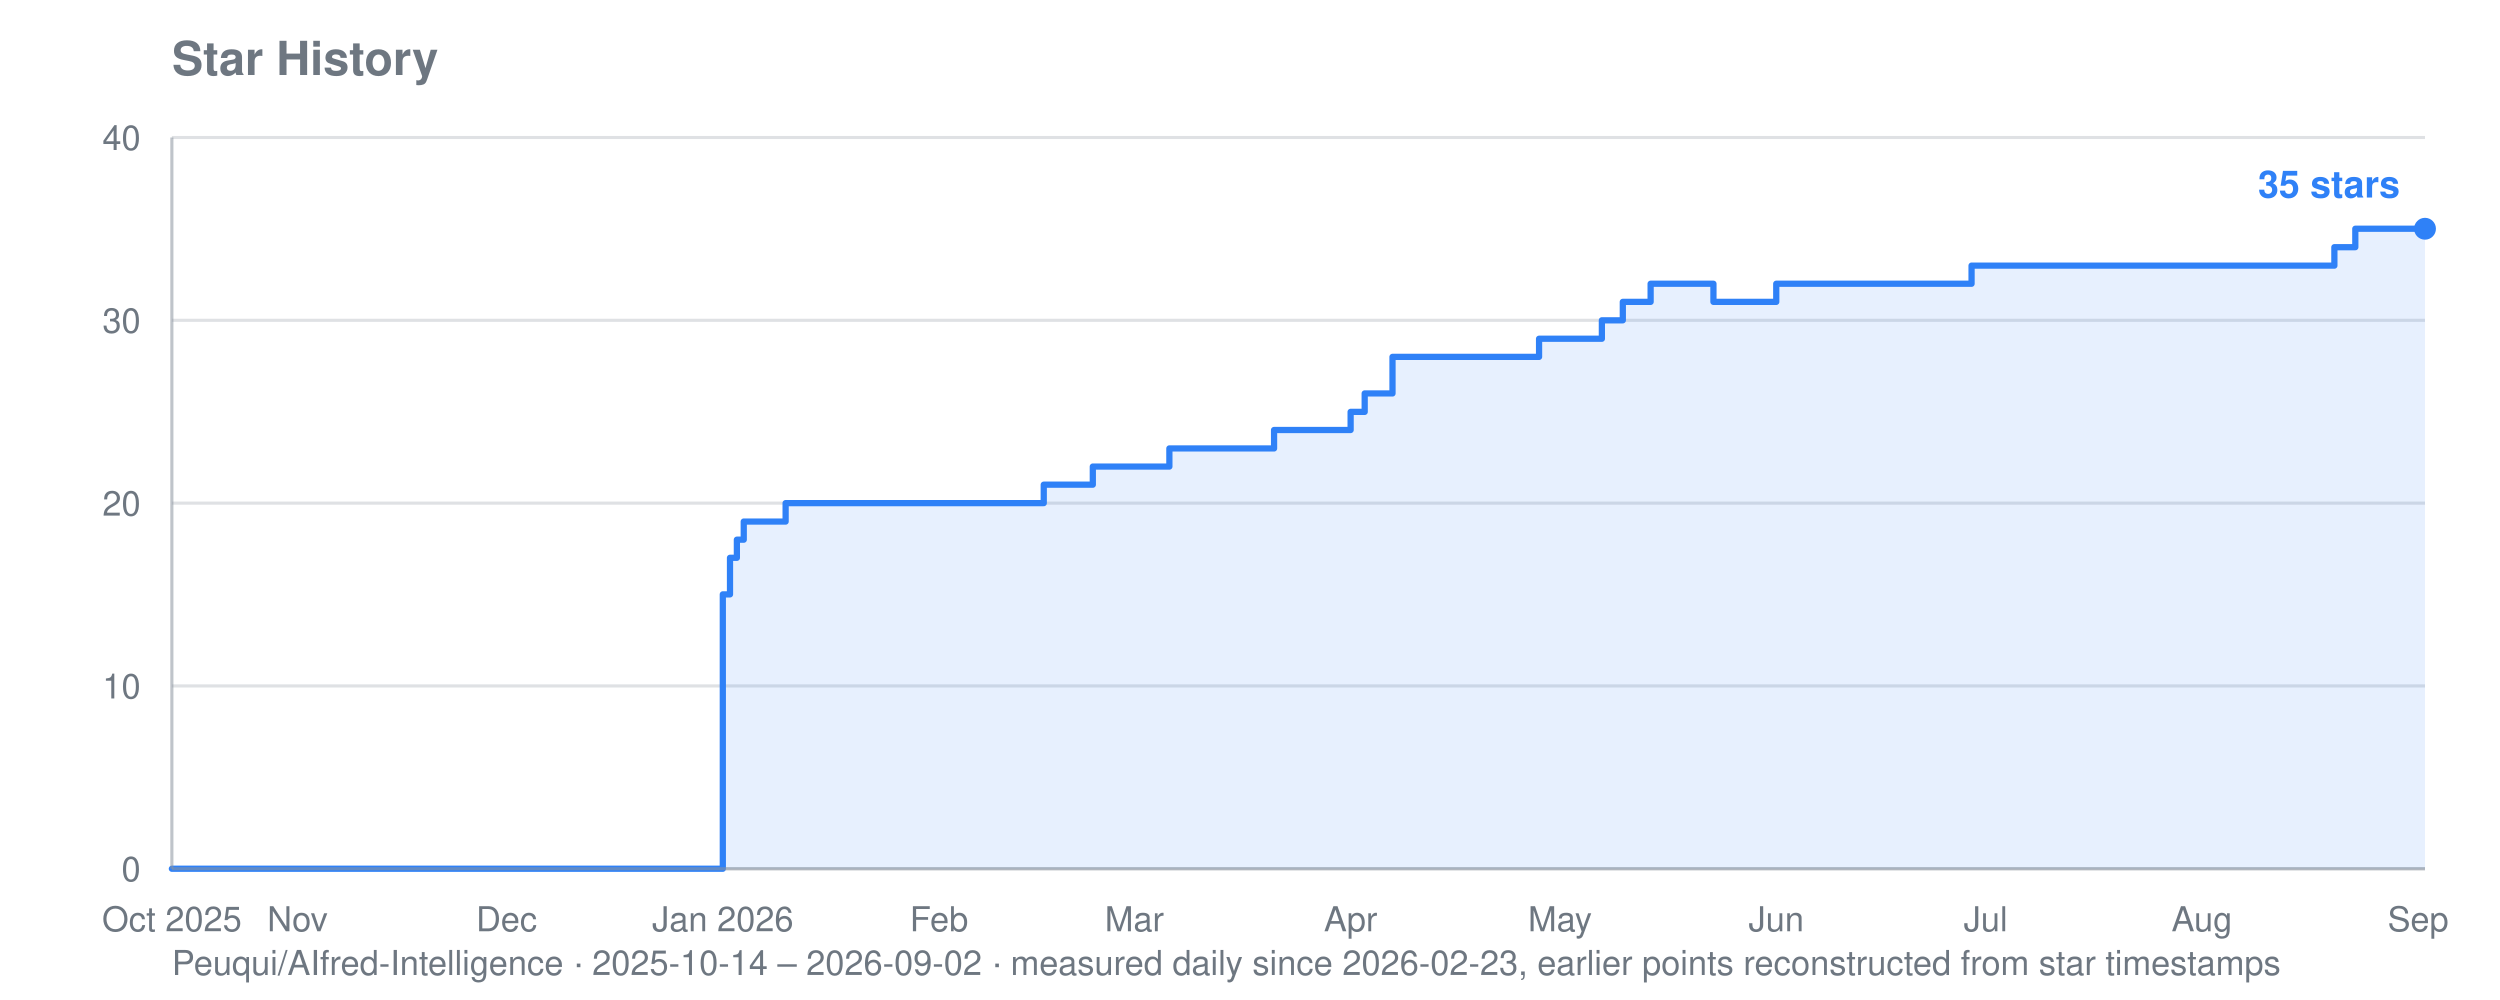
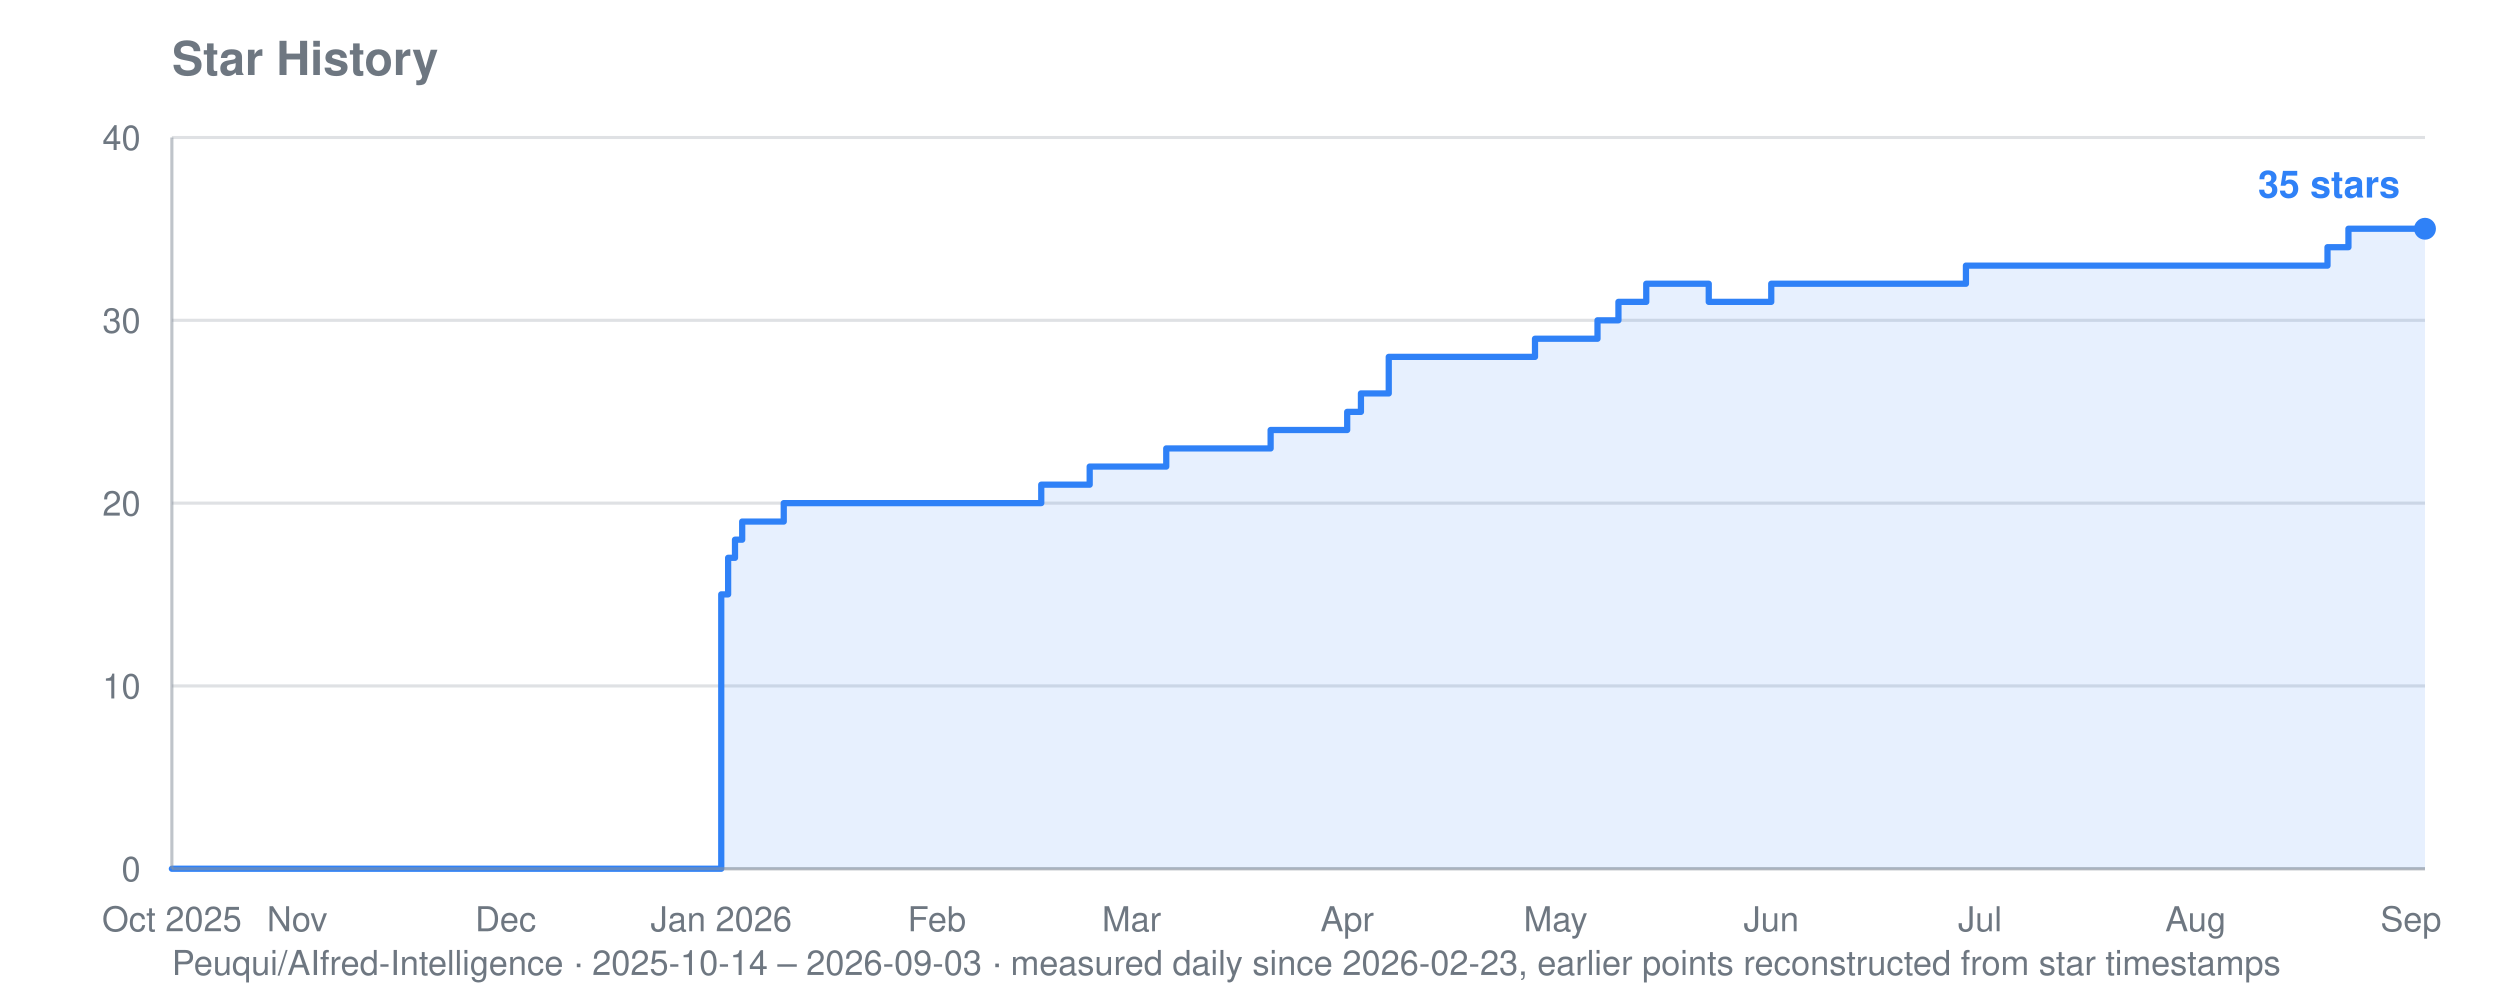
<svg xmlns="http://www.w3.org/2000/svg" viewBox="0 0 800 320" width="800" height="320" role="img" aria-label="Star history for Peuqui/AIfred-Intelligence: 35 stars">
  <text font-family="system-ui, -apple-system, Segoe UI, Helvetica, Arial, sans-serif" font-size="15" font-weight="600" fill="#6e7781" x="55" y="24">Star History</text>
-   <text font-family="system-ui, -apple-system, Segoe UI, Helvetica, Arial, sans-serif" font-size="11" fill="#6e7781" x="55" y="312">Peuqui/AIfred-Intelligence · 2025-10-14 – 2026-09-02 · measured daily since 2026-02-23, earlier points reconstructed from star timestamps</text>
+   <text font-family="system-ui, -apple-system, Segoe UI, Helvetica, Arial, sans-serif" font-size="11" fill="#6e7781" x="55" y="312">Peuqui/AIfred-Intelligence · 2025-10-14 – 2026-09-03 · measured daily since 2026-02-23, earlier points reconstructed from star timestamps</text>
  <line stroke="#8b949e" stroke-width="1" opacity="0.28" x1="55" y1="278.0" x2="776" y2="278.0" />
  <text font-family="system-ui, -apple-system, Segoe UI, Helvetica, Arial, sans-serif" font-size="11" fill="#6e7781" x="45" y="282.0" text-anchor="end">0</text>
  <line stroke="#8b949e" stroke-width="1" opacity="0.28" x1="55" y1="219.5" x2="776" y2="219.5" />
  <text font-family="system-ui, -apple-system, Segoe UI, Helvetica, Arial, sans-serif" font-size="11" fill="#6e7781" x="45" y="223.5" text-anchor="end">10</text>
  <line stroke="#8b949e" stroke-width="1" opacity="0.28" x1="55" y1="161.0" x2="776" y2="161.0" />
  <text font-family="system-ui, -apple-system, Segoe UI, Helvetica, Arial, sans-serif" font-size="11" fill="#6e7781" x="45" y="165.0" text-anchor="end">20</text>
  <line stroke="#8b949e" stroke-width="1" opacity="0.28" x1="55" y1="102.5" x2="776" y2="102.5" />
  <text font-family="system-ui, -apple-system, Segoe UI, Helvetica, Arial, sans-serif" font-size="11" fill="#6e7781" x="45" y="106.5" text-anchor="end">30</text>
  <line stroke="#8b949e" stroke-width="1" opacity="0.28" x1="55" y1="44.0" x2="776" y2="44.0" />
  <text font-family="system-ui, -apple-system, Segoe UI, Helvetica, Arial, sans-serif" font-size="11" fill="#6e7781" x="45" y="48.0" text-anchor="end">40</text>
  <text font-family="system-ui, -apple-system, Segoe UI, Helvetica, Arial, sans-serif" font-size="11" fill="#6e7781" x="55.0" y="298" text-anchor="middle">Oct 2025</text>
-   <text font-family="system-ui, -apple-system, Segoe UI, Helvetica, Arial, sans-serif" font-size="11" fill="#6e7781" x="95.2" y="298" text-anchor="middle">Nov</text>
-   <text font-family="system-ui, -apple-system, Segoe UI, Helvetica, Arial, sans-serif" font-size="11" fill="#6e7781" x="162.1" y="298" text-anchor="middle">Dec</text>
-   <text font-family="system-ui, -apple-system, Segoe UI, Helvetica, Arial, sans-serif" font-size="11" fill="#6e7781" x="231.3" y="298" text-anchor="middle">Jan 2026</text>
-   <text font-family="system-ui, -apple-system, Segoe UI, Helvetica, Arial, sans-serif" font-size="11" fill="#6e7781" x="300.5" y="298" text-anchor="middle">Feb</text>
-   <text font-family="system-ui, -apple-system, Segoe UI, Helvetica, Arial, sans-serif" font-size="11" fill="#6e7781" x="363.0" y="298" text-anchor="middle">Mar</text>
-   <text font-family="system-ui, -apple-system, Segoe UI, Helvetica, Arial, sans-serif" font-size="11" fill="#6e7781" x="432.2" y="298" text-anchor="middle">Apr</text>
-   <text font-family="system-ui, -apple-system, Segoe UI, Helvetica, Arial, sans-serif" font-size="11" fill="#6e7781" x="499.2" y="298" text-anchor="middle">May</text>
-   <text font-family="system-ui, -apple-system, Segoe UI, Helvetica, Arial, sans-serif" font-size="11" fill="#6e7781" x="568.4" y="298" text-anchor="middle">Jun</text>
-   <text font-family="system-ui, -apple-system, Segoe UI, Helvetica, Arial, sans-serif" font-size="11" fill="#6e7781" x="635.4" y="298" text-anchor="middle">Jul</text>
-   <text font-family="system-ui, -apple-system, Segoe UI, Helvetica, Arial, sans-serif" font-size="11" fill="#6e7781" x="704.6" y="298" text-anchor="middle">Aug</text>
-   <text font-family="system-ui, -apple-system, Segoe UI, Helvetica, Arial, sans-serif" font-size="11" fill="#6e7781" x="773.8" y="298" text-anchor="middle">Sep</text>
-   <polygon fill="#2f81f7" opacity="0.12" points="55.0,278.0 55.0,278.0 231.3,278.0 231.3,190.2 233.6,190.2 233.6,178.5 235.8,178.5 235.8,172.7 238.0,172.7 238.0,166.9 251.4,166.9 251.4,161.0 334.0,161.0 334.0,155.1 349.7,155.1 349.7,149.3 351.9,149.3 351.9,149.3 354.1,149.3 354.1,149.3 356.3,149.3 356.3,149.3 358.6,149.3 358.6,149.3 360.8,149.3 360.8,149.3 363.0,149.3 363.0,149.3 365.3,149.3 365.3,149.3 367.5,149.3 367.5,149.3 369.7,149.3 369.7,149.3 372.0,149.3 372.0,149.3 374.2,149.3 374.2,143.5 376.4,143.5 376.4,143.5 378.7,143.5 378.7,143.5 380.9,143.5 380.9,143.5 383.1,143.5 383.1,143.5 385.4,143.5 385.4,143.5 387.6,143.5 387.6,143.5 389.8,143.5 389.8,143.5 392.1,143.5 392.1,143.5 394.3,143.5 394.3,143.5 396.5,143.5 396.5,143.5 398.8,143.5 398.8,143.5 401.0,143.5 401.0,143.5 403.2,143.5 403.2,143.5 405.5,143.5 405.5,143.5 407.7,143.5 407.7,137.6 409.9,137.6 409.9,137.6 412.2,137.6 412.2,137.6 414.4,137.6 414.4,137.6 416.6,137.6 416.6,137.6 418.8,137.6 418.8,137.6 421.1,137.6 421.1,137.6 423.3,137.6 423.3,137.6 425.5,137.6 425.5,137.6 432.2,137.6 432.2,131.8 434.5,131.8 434.5,131.8 436.7,131.8 436.7,125.9 438.9,125.9 438.9,125.9 441.2,125.9 441.2,125.9 445.6,125.9 445.6,114.2 447.9,114.2 447.9,114.2 450.1,114.2 450.1,114.2 452.3,114.2 452.3,114.2 454.6,114.2 454.6,114.2 456.8,114.2 456.8,114.2 459.0,114.2 459.0,114.2 461.3,114.2 461.3,114.2 463.5,114.2 463.5,114.2 465.7,114.2 465.7,114.2 468.0,114.2 468.0,114.2 470.2,114.2 470.2,114.2 472.4,114.2 472.4,114.2 474.7,114.2 474.7,114.2 476.9,114.2 476.9,114.2 479.1,114.2 479.1,114.2 481.3,114.2 481.3,114.2 483.6,114.2 483.6,114.2 485.8,114.2 485.8,114.2 488.0,114.2 488.0,114.2 490.3,114.2 490.3,114.2 492.5,114.2 492.5,108.4 494.7,108.4 494.7,108.4 497.0,108.4 497.0,108.4 499.2,108.4 499.2,108.4 501.4,108.4 501.4,108.4 503.7,108.4 503.7,108.4 505.9,108.4 505.9,108.4 508.1,108.4 508.1,108.4 510.4,108.4 510.4,108.4 512.6,108.4 512.6,102.5 514.8,102.5 514.8,102.5 517.1,102.5 517.1,102.5 519.3,102.5 519.3,96.6 521.5,96.6 521.5,96.6 523.8,96.6 523.8,96.6 526.0,96.6 526.0,96.6 528.2,96.6 528.2,90.8 530.5,90.8 530.5,90.8 532.7,90.8 532.7,90.8 534.9,90.8 534.9,90.8 537.2,90.8 537.2,90.8 539.4,90.8 539.4,90.8 541.6,90.8 541.6,90.8 543.9,90.8 543.9,90.8 546.1,90.8 546.1,90.8 548.3,90.8 548.3,96.6 550.5,96.6 550.5,96.6 552.8,96.6 552.8,96.6 555.0,96.6 555.0,96.6 557.2,96.6 557.2,96.6 559.5,96.6 559.5,96.6 561.7,96.6 561.7,96.6 563.9,96.6 563.9,96.6 566.2,96.6 566.2,96.6 568.4,96.6 568.4,90.8 570.6,90.8 570.6,90.8 572.9,90.8 572.9,90.8 575.1,90.8 575.1,90.8 577.3,90.8 577.3,90.8 579.6,90.8 579.6,90.8 581.8,90.8 581.8,90.8 584.0,90.8 584.0,90.8 586.3,90.8 586.3,90.8 588.5,90.8 588.5,90.8 590.7,90.8 590.7,90.8 593.0,90.8 593.0,90.8 595.2,90.8 595.2,90.8 597.4,90.8 597.4,90.8 599.7,90.8 599.7,90.8 601.9,90.8 601.9,90.8 604.1,90.8 604.1,90.8 606.4,90.8 606.4,90.8 608.6,90.8 608.6,90.8 610.8,90.8 610.8,90.8 613.0,90.8 613.0,90.8 615.3,90.8 615.3,90.8 617.5,90.8 617.5,90.8 619.7,90.8 619.7,90.8 622.0,90.8 622.0,90.8 624.2,90.8 624.2,90.8 626.4,90.8 626.4,90.8 628.7,90.8 628.7,90.8 630.9,90.8 630.9,85.0 633.1,85.0 633.1,85.0 635.4,85.0 635.4,85.0 637.6,85.0 637.6,85.0 639.8,85.0 639.8,85.0 642.1,85.0 642.1,85.0 644.3,85.0 644.3,85.0 646.5,85.0 646.5,85.0 648.8,85.0 648.8,85.0 651.0,85.0 651.0,85.0 653.2,85.0 653.2,85.0 655.5,85.0 655.5,85.0 657.7,85.0 657.7,85.0 659.9,85.0 659.9,85.0 662.2,85.0 662.2,85.0 664.4,85.0 664.4,85.0 666.6,85.0 666.6,85.0 668.9,85.0 668.9,85.0 671.1,85.0 671.1,85.0 673.3,85.0 673.3,85.0 675.6,85.0 675.6,85.0 677.8,85.0 677.8,85.0 680.0,85.0 680.0,85.0 682.2,85.0 682.2,85.0 684.5,85.0 684.5,85.0 686.7,85.0 686.7,85.0 688.9,85.0 688.9,85.0 691.2,85.0 691.2,85.0 693.4,85.0 693.4,85.0 695.6,85.0 695.6,85.0 697.9,85.0 697.9,85.0 700.1,85.0 700.1,85.0 702.3,85.0 702.3,85.0 704.6,85.0 704.6,85.0 706.8,85.0 706.8,85.0 709.0,85.0 709.0,85.0 711.3,85.0 711.3,85.0 713.5,85.0 713.5,85.0 715.7,85.0 715.7,85.0 718.0,85.0 718.0,85.0 720.2,85.0 720.2,85.0 722.4,85.0 722.4,85.0 724.7,85.0 724.7,85.0 726.9,85.0 726.9,85.0 729.1,85.0 729.1,85.0 731.4,85.0 731.4,85.0 733.6,85.0 733.6,85.0 735.8,85.0 735.8,85.0 738.1,85.0 738.1,85.0 740.3,85.0 740.3,85.0 742.5,85.0 742.5,85.0 744.7,85.0 744.7,85.0 747.0,85.0 747.0,79.1 749.2,79.1 749.2,79.1 751.4,79.1 751.4,79.1 753.7,79.1 753.7,73.2 755.9,73.2 755.9,73.2 758.1,73.2 758.1,73.2 760.4,73.2 760.4,73.2 762.6,73.2 762.6,73.2 764.8,73.2 764.8,73.2 767.1,73.2 767.1,73.2 769.3,73.2 769.3,73.2 771.5,73.2 771.5,73.2 773.8,73.2 773.8,73.2 776.0,73.2 776.0,73.2 776.0,278.0" />
-   <polyline fill="none" stroke="#2f81f7" stroke-width="2" stroke-linejoin="round" stroke-linecap="round" points="55.0,278.0 231.3,278.0 231.3,190.2 233.6,190.2 233.6,178.5 235.8,178.5 235.8,172.7 238.0,172.7 238.0,166.9 251.4,166.9 251.4,161.0 334.0,161.0 334.0,155.1 349.7,155.1 349.7,149.3 351.9,149.3 351.9,149.3 354.1,149.3 354.1,149.3 356.3,149.3 356.3,149.3 358.6,149.3 358.6,149.3 360.8,149.3 360.8,149.3 363.0,149.3 363.0,149.3 365.3,149.3 365.3,149.3 367.5,149.3 367.5,149.3 369.7,149.3 369.7,149.3 372.0,149.3 372.0,149.3 374.2,149.3 374.2,143.5 376.4,143.5 376.4,143.5 378.7,143.5 378.7,143.5 380.9,143.5 380.9,143.5 383.1,143.5 383.1,143.5 385.4,143.5 385.4,143.5 387.6,143.5 387.6,143.5 389.8,143.5 389.8,143.5 392.1,143.5 392.1,143.5 394.3,143.5 394.3,143.5 396.5,143.5 396.5,143.5 398.8,143.5 398.8,143.5 401.0,143.5 401.0,143.5 403.2,143.5 403.2,143.5 405.5,143.5 405.5,143.5 407.7,143.5 407.7,137.6 409.9,137.6 409.9,137.6 412.2,137.6 412.2,137.6 414.4,137.6 414.4,137.6 416.6,137.6 416.6,137.6 418.8,137.6 418.8,137.6 421.1,137.6 421.1,137.6 423.3,137.6 423.3,137.6 425.5,137.6 425.5,137.6 432.2,137.6 432.2,131.8 434.5,131.8 434.5,131.8 436.7,131.8 436.7,125.9 438.9,125.9 438.9,125.9 441.2,125.9 441.2,125.9 445.6,125.9 445.6,114.2 447.9,114.2 447.9,114.2 450.1,114.2 450.1,114.2 452.3,114.2 452.3,114.2 454.6,114.2 454.6,114.2 456.8,114.2 456.8,114.2 459.0,114.2 459.0,114.2 461.3,114.2 461.3,114.2 463.5,114.2 463.5,114.2 465.7,114.2 465.7,114.2 468.0,114.2 468.0,114.2 470.2,114.2 470.2,114.2 472.4,114.2 472.4,114.2 474.7,114.2 474.7,114.2 476.9,114.2 476.9,114.2 479.1,114.2 479.1,114.2 481.3,114.2 481.3,114.2 483.6,114.2 483.6,114.2 485.8,114.2 485.8,114.2 488.0,114.2 488.0,114.2 490.3,114.2 490.3,114.2 492.5,114.2 492.5,108.4 494.7,108.4 494.7,108.4 497.0,108.4 497.0,108.4 499.2,108.4 499.2,108.4 501.4,108.4 501.4,108.4 503.7,108.4 503.7,108.4 505.9,108.4 505.9,108.4 508.1,108.4 508.1,108.4 510.4,108.4 510.4,108.4 512.6,108.4 512.6,102.5 514.8,102.5 514.8,102.5 517.1,102.5 517.1,102.5 519.3,102.5 519.3,96.6 521.5,96.6 521.5,96.6 523.8,96.6 523.8,96.6 526.0,96.6 526.0,96.6 528.2,96.6 528.2,90.8 530.5,90.8 530.5,90.8 532.7,90.8 532.7,90.8 534.9,90.8 534.9,90.8 537.2,90.8 537.2,90.8 539.4,90.8 539.4,90.8 541.6,90.8 541.6,90.8 543.9,90.8 543.9,90.8 546.1,90.8 546.1,90.8 548.3,90.8 548.3,96.6 550.5,96.6 550.5,96.6 552.8,96.6 552.8,96.6 555.0,96.6 555.0,96.6 557.2,96.6 557.2,96.6 559.5,96.6 559.5,96.6 561.7,96.6 561.7,96.6 563.9,96.6 563.9,96.6 566.2,96.6 566.2,96.6 568.4,96.6 568.4,90.8 570.6,90.8 570.6,90.8 572.9,90.8 572.9,90.8 575.1,90.8 575.1,90.8 577.3,90.8 577.3,90.8 579.6,90.8 579.6,90.8 581.8,90.8 581.8,90.8 584.0,90.8 584.0,90.8 586.3,90.8 586.3,90.8 588.5,90.8 588.5,90.8 590.7,90.8 590.7,90.8 593.0,90.8 593.0,90.8 595.2,90.8 595.2,90.8 597.4,90.8 597.4,90.8 599.7,90.8 599.7,90.8 601.9,90.8 601.9,90.8 604.1,90.8 604.1,90.8 606.4,90.8 606.4,90.8 608.6,90.8 608.6,90.8 610.8,90.8 610.8,90.8 613.0,90.8 613.0,90.8 615.3,90.8 615.3,90.8 617.5,90.8 617.5,90.8 619.7,90.8 619.7,90.8 622.0,90.8 622.0,90.8 624.2,90.8 624.2,90.8 626.4,90.8 626.4,90.8 628.7,90.8 628.7,90.8 630.9,90.8 630.9,85.0 633.1,85.0 633.1,85.0 635.4,85.0 635.4,85.0 637.6,85.0 637.6,85.0 639.8,85.0 639.8,85.0 642.1,85.0 642.1,85.0 644.3,85.0 644.3,85.0 646.5,85.0 646.5,85.0 648.8,85.0 648.8,85.0 651.0,85.0 651.0,85.0 653.2,85.0 653.2,85.0 655.5,85.0 655.5,85.0 657.7,85.0 657.7,85.0 659.9,85.0 659.9,85.0 662.2,85.0 662.2,85.0 664.4,85.0 664.4,85.0 666.6,85.0 666.6,85.0 668.9,85.0 668.9,85.0 671.1,85.0 671.1,85.0 673.3,85.0 673.3,85.0 675.6,85.0 675.6,85.0 677.8,85.0 677.8,85.0 680.0,85.0 680.0,85.0 682.2,85.0 682.2,85.0 684.5,85.0 684.5,85.0 686.7,85.0 686.7,85.0 688.9,85.0 688.9,85.0 691.2,85.0 691.2,85.0 693.4,85.0 693.4,85.0 695.6,85.0 695.6,85.0 697.9,85.0 697.9,85.0 700.1,85.0 700.1,85.0 702.3,85.0 702.3,85.0 704.6,85.0 704.6,85.0 706.8,85.0 706.8,85.0 709.0,85.0 709.0,85.0 711.3,85.0 711.3,85.0 713.5,85.0 713.5,85.0 715.7,85.0 715.7,85.0 718.0,85.0 718.0,85.0 720.2,85.0 720.2,85.0 722.4,85.0 722.4,85.0 724.7,85.0 724.7,85.0 726.9,85.0 726.9,85.0 729.1,85.0 729.1,85.0 731.4,85.0 731.4,85.0 733.6,85.0 733.6,85.0 735.8,85.0 735.8,85.0 738.1,85.0 738.1,85.0 740.3,85.0 740.3,85.0 742.5,85.0 742.5,85.0 744.7,85.0 744.7,85.0 747.0,85.0 747.0,79.1 749.2,79.1 749.2,79.1 751.4,79.1 751.4,79.1 753.7,79.1 753.7,73.2 755.9,73.2 755.9,73.2 758.1,73.2 758.1,73.2 760.4,73.2 760.4,73.2 762.6,73.2 762.6,73.2 764.8,73.2 764.8,73.2 767.1,73.2 767.1,73.2 769.3,73.2 769.3,73.2 771.5,73.2 771.5,73.2 773.8,73.2 773.8,73.2 776.0,73.2 776.0,73.2" />
+   <text font-family="system-ui, -apple-system, Segoe UI, Helvetica, Arial, sans-serif" font-size="11" fill="#6e7781" x="95.1" y="298" text-anchor="middle">Nov</text>
+   <text font-family="system-ui, -apple-system, Segoe UI, Helvetica, Arial, sans-serif" font-size="11" fill="#6e7781" x="161.8" y="298" text-anchor="middle">Dec</text>
+   <text font-family="system-ui, -apple-system, Segoe UI, Helvetica, Arial, sans-serif" font-size="11" fill="#6e7781" x="230.8" y="298" text-anchor="middle">Jan 2026</text>
+   <text font-family="system-ui, -apple-system, Segoe UI, Helvetica, Arial, sans-serif" font-size="11" fill="#6e7781" x="299.8" y="298" text-anchor="middle">Feb</text>
+   <text font-family="system-ui, -apple-system, Segoe UI, Helvetica, Arial, sans-serif" font-size="11" fill="#6e7781" x="362.1" y="298" text-anchor="middle">Mar</text>
+   <text font-family="system-ui, -apple-system, Segoe UI, Helvetica, Arial, sans-serif" font-size="11" fill="#6e7781" x="431.1" y="298" text-anchor="middle">Apr</text>
+   <text font-family="system-ui, -apple-system, Segoe UI, Helvetica, Arial, sans-serif" font-size="11" fill="#6e7781" x="497.8" y="298" text-anchor="middle">May</text>
+   <text font-family="system-ui, -apple-system, Segoe UI, Helvetica, Arial, sans-serif" font-size="11" fill="#6e7781" x="566.8" y="298" text-anchor="middle">Jun</text>
+   <text font-family="system-ui, -apple-system, Segoe UI, Helvetica, Arial, sans-serif" font-size="11" fill="#6e7781" x="633.6" y="298" text-anchor="middle">Jul</text>
+   <text font-family="system-ui, -apple-system, Segoe UI, Helvetica, Arial, sans-serif" font-size="11" fill="#6e7781" x="702.6" y="298" text-anchor="middle">Aug</text>
+   <text font-family="system-ui, -apple-system, Segoe UI, Helvetica, Arial, sans-serif" font-size="11" fill="#6e7781" x="771.5" y="298" text-anchor="middle">Sep</text>
+   <polygon fill="#2f81f7" opacity="0.12" points="55.0,278.0 55.0,278.0 230.8,278.0 230.8,190.2 233.0,190.2 233.0,178.5 235.2,178.5 235.2,172.7 237.5,172.7 237.5,166.9 250.8,166.9 250.8,161.0 333.2,161.0 333.2,155.1 348.7,155.1 348.7,149.3 351.0,149.3 351.0,149.3 353.2,149.3 353.2,149.3 355.4,149.3 355.4,149.3 357.6,149.3 357.6,149.3 359.9,149.3 359.9,149.3 362.1,149.3 362.1,149.3 364.3,149.3 364.3,149.3 366.5,149.3 366.5,149.3 368.8,149.3 368.8,149.3 371.0,149.3 371.0,149.3 373.2,149.3 373.2,143.5 375.4,143.5 375.4,143.5 377.7,143.5 377.7,143.5 379.9,143.5 379.9,143.5 382.1,143.5 382.1,143.5 384.3,143.5 384.3,143.5 386.6,143.5 386.6,143.5 388.8,143.5 388.8,143.5 391.0,143.5 391.0,143.5 393.2,143.5 393.2,143.5 395.5,143.5 395.5,143.5 397.7,143.5 397.7,143.5 399.9,143.5 399.9,143.5 402.1,143.5 402.1,143.5 404.4,143.5 404.4,143.5 406.6,143.5 406.6,137.6 408.8,137.6 408.8,137.6 411.0,137.6 411.0,137.6 413.3,137.6 413.3,137.6 415.5,137.6 415.5,137.6 417.7,137.6 417.7,137.6 420.0,137.6 420.0,137.6 422.2,137.6 422.2,137.6 424.4,137.6 424.4,137.6 431.1,137.6 431.1,131.8 433.3,131.8 433.3,131.8 435.5,131.8 435.5,125.9 437.8,125.9 437.8,125.9 440.0,125.9 440.0,125.9 444.4,125.9 444.4,114.2 446.7,114.2 446.7,114.2 448.9,114.2 448.9,114.2 451.1,114.2 451.1,114.2 453.3,114.2 453.3,114.2 455.6,114.2 455.6,114.2 457.8,114.2 457.8,114.2 460.0,114.2 460.0,114.2 462.2,114.2 462.2,114.2 464.5,114.2 464.5,114.2 466.7,114.2 466.7,114.2 468.9,114.2 468.9,114.2 471.1,114.2 471.1,114.2 473.4,114.2 473.4,114.2 475.6,114.2 475.6,114.2 477.8,114.2 477.8,114.2 480.0,114.2 480.0,114.2 482.3,114.2 482.3,114.2 484.5,114.2 484.5,114.2 486.7,114.2 486.7,114.2 488.9,114.2 488.9,114.2 491.2,114.2 491.2,108.4 493.4,108.4 493.4,108.4 495.6,108.4 495.6,108.4 497.8,108.4 497.8,108.4 500.1,108.4 500.1,108.4 502.3,108.4 502.3,108.4 504.5,108.4 504.5,108.4 506.7,108.4 506.7,108.4 509.0,108.4 509.0,108.4 511.2,108.4 511.2,102.5 513.4,102.5 513.4,102.5 515.6,102.5 515.6,102.5 517.9,102.5 517.9,96.6 520.1,96.6 520.1,96.6 522.3,96.6 522.3,96.6 524.5,96.6 524.5,96.6 526.8,96.6 526.8,90.8 529.0,90.8 529.0,90.8 531.2,90.8 531.2,90.8 533.4,90.8 533.4,90.8 535.7,90.8 535.7,90.8 537.9,90.8 537.9,90.8 540.1,90.8 540.1,90.8 542.3,90.8 542.3,90.8 544.6,90.8 544.6,90.8 546.8,90.8 546.8,96.6 549.0,96.6 549.0,96.6 551.2,96.6 551.2,96.6 553.5,96.6 553.5,96.6 555.7,96.6 555.7,96.6 557.9,96.6 557.9,96.6 560.1,96.6 560.1,96.6 562.4,96.6 562.4,96.6 564.6,96.6 564.6,96.6 566.8,96.6 566.8,90.8 569.0,90.8 569.0,90.8 571.3,90.8 571.3,90.8 573.5,90.8 573.5,90.8 575.7,90.8 575.7,90.8 577.9,90.8 577.9,90.8 580.2,90.8 580.2,90.8 582.4,90.8 582.4,90.8 584.6,90.8 584.6,90.8 586.8,90.8 586.8,90.8 589.1,90.8 589.1,90.8 591.3,90.8 591.3,90.8 593.5,90.8 593.5,90.8 595.8,90.8 595.8,90.8 598.0,90.8 598.0,90.8 600.2,90.8 600.2,90.8 602.4,90.8 602.4,90.8 604.7,90.8 604.7,90.8 606.9,90.8 606.9,90.8 609.1,90.8 609.1,90.8 611.3,90.8 611.3,90.8 613.6,90.8 613.6,90.8 615.8,90.8 615.8,90.8 618.0,90.8 618.0,90.8 620.2,90.8 620.2,90.8 622.5,90.8 622.5,90.8 624.7,90.8 624.7,90.8 626.9,90.8 626.9,90.8 629.1,90.8 629.1,85.0 631.4,85.0 631.4,85.0 633.6,85.0 633.6,85.0 635.8,85.0 635.8,85.0 638.0,85.0 638.0,85.0 640.3,85.0 640.3,85.0 642.5,85.0 642.5,85.0 644.7,85.0 644.7,85.0 646.9,85.0 646.9,85.0 649.2,85.0 649.2,85.0 651.4,85.0 651.4,85.0 653.6,85.0 653.6,85.0 655.8,85.0 655.8,85.0 658.1,85.0 658.1,85.0 660.3,85.0 660.3,85.0 662.5,85.0 662.5,85.0 664.7,85.0 664.7,85.0 667.0,85.0 667.0,85.0 669.2,85.0 669.2,85.0 671.4,85.0 671.4,85.0 673.6,85.0 673.6,85.0 675.9,85.0 675.9,85.0 678.1,85.0 678.1,85.0 680.3,85.0 680.3,85.0 682.5,85.0 682.5,85.0 684.8,85.0 684.8,85.0 687.0,85.0 687.0,85.0 689.2,85.0 689.2,85.0 691.4,85.0 691.4,85.0 693.7,85.0 693.7,85.0 695.9,85.0 695.9,85.0 698.1,85.0 698.1,85.0 700.3,85.0 700.3,85.0 702.6,85.0 702.6,85.0 704.8,85.0 704.8,85.0 707.0,85.0 707.0,85.0 709.2,85.0 709.2,85.0 711.5,85.0 711.5,85.0 713.7,85.0 713.7,85.0 715.9,85.0 715.9,85.0 718.1,85.0 718.1,85.0 720.4,85.0 720.4,85.0 722.6,85.0 722.6,85.0 724.8,85.0 724.8,85.0 727.0,85.0 727.0,85.0 729.3,85.0 729.3,85.0 731.5,85.0 731.5,85.0 733.7,85.0 733.7,85.0 735.9,85.0 735.9,85.0 738.2,85.0 738.2,85.0 740.4,85.0 740.4,85.0 742.6,85.0 742.6,85.0 744.8,85.0 744.8,79.1 747.1,79.1 747.1,79.1 749.3,79.1 749.3,79.1 751.5,79.1 751.5,73.2 753.7,73.2 753.7,73.2 756.0,73.2 756.0,73.2 758.2,73.2 758.2,73.2 760.4,73.2 760.4,73.2 762.6,73.2 762.6,73.2 764.9,73.2 764.9,73.2 767.1,73.2 767.1,73.2 769.3,73.2 769.3,73.2 771.5,73.2 771.5,73.2 773.8,73.2 773.8,73.2 776.0,73.2 776.0,73.2 776.0,278.0" />
+   <polyline fill="none" stroke="#2f81f7" stroke-width="2" stroke-linejoin="round" stroke-linecap="round" points="55.0,278.0 230.8,278.0 230.8,190.2 233.0,190.2 233.0,178.5 235.2,178.5 235.2,172.7 237.5,172.7 237.5,166.9 250.8,166.9 250.8,161.0 333.2,161.0 333.2,155.1 348.7,155.1 348.7,149.3 351.0,149.3 351.0,149.3 353.2,149.3 353.2,149.3 355.4,149.3 355.4,149.3 357.6,149.3 357.6,149.3 359.9,149.3 359.9,149.3 362.1,149.3 362.1,149.3 364.3,149.3 364.3,149.3 366.5,149.3 366.5,149.3 368.8,149.3 368.8,149.3 371.0,149.3 371.0,149.3 373.2,149.3 373.2,143.5 375.4,143.5 375.4,143.5 377.7,143.5 377.7,143.5 379.9,143.5 379.9,143.5 382.1,143.5 382.1,143.5 384.3,143.5 384.3,143.5 386.6,143.5 386.6,143.5 388.8,143.5 388.8,143.5 391.0,143.5 391.0,143.5 393.2,143.5 393.2,143.5 395.5,143.5 395.5,143.5 397.7,143.5 397.7,143.5 399.9,143.5 399.9,143.5 402.1,143.5 402.1,143.5 404.4,143.5 404.4,143.5 406.6,143.5 406.6,137.6 408.8,137.6 408.8,137.6 411.0,137.6 411.0,137.6 413.3,137.6 413.3,137.6 415.5,137.6 415.5,137.6 417.7,137.6 417.7,137.6 420.0,137.6 420.0,137.6 422.2,137.6 422.2,137.6 424.4,137.6 424.4,137.6 431.1,137.6 431.1,131.8 433.3,131.8 433.3,131.8 435.5,131.8 435.5,125.9 437.8,125.9 437.8,125.9 440.0,125.9 440.0,125.9 444.4,125.9 444.4,114.2 446.7,114.2 446.7,114.2 448.9,114.2 448.9,114.2 451.1,114.2 451.1,114.2 453.3,114.2 453.3,114.2 455.6,114.2 455.6,114.2 457.8,114.2 457.8,114.2 460.0,114.2 460.0,114.2 462.2,114.2 462.2,114.2 464.5,114.2 464.5,114.2 466.7,114.2 466.7,114.2 468.9,114.2 468.9,114.2 471.1,114.2 471.1,114.2 473.4,114.2 473.4,114.2 475.6,114.2 475.6,114.2 477.8,114.2 477.8,114.2 480.0,114.2 480.0,114.2 482.3,114.2 482.3,114.2 484.5,114.2 484.5,114.2 486.7,114.2 486.7,114.2 488.9,114.2 488.9,114.2 491.2,114.2 491.2,108.4 493.4,108.4 493.4,108.4 495.6,108.4 495.6,108.4 497.8,108.4 497.8,108.4 500.1,108.4 500.1,108.4 502.3,108.4 502.3,108.4 504.5,108.4 504.5,108.4 506.7,108.4 506.7,108.4 509.0,108.4 509.0,108.4 511.2,108.4 511.2,102.5 513.4,102.5 513.4,102.5 515.6,102.5 515.6,102.5 517.9,102.5 517.9,96.6 520.1,96.6 520.1,96.6 522.3,96.6 522.3,96.6 524.5,96.6 524.5,96.6 526.8,96.6 526.8,90.8 529.0,90.8 529.0,90.8 531.2,90.8 531.2,90.8 533.4,90.8 533.4,90.8 535.7,90.8 535.7,90.8 537.9,90.8 537.9,90.8 540.1,90.8 540.1,90.8 542.3,90.8 542.3,90.8 544.6,90.8 544.6,90.8 546.8,90.8 546.8,96.6 549.0,96.6 549.0,96.6 551.2,96.6 551.2,96.6 553.5,96.6 553.5,96.6 555.7,96.6 555.7,96.6 557.9,96.6 557.9,96.6 560.1,96.6 560.1,96.6 562.4,96.6 562.4,96.6 564.6,96.6 564.6,96.6 566.8,96.6 566.8,90.8 569.0,90.8 569.0,90.8 571.3,90.8 571.3,90.8 573.5,90.8 573.5,90.8 575.7,90.8 575.7,90.8 577.9,90.8 577.9,90.8 580.2,90.8 580.2,90.8 582.4,90.8 582.4,90.8 584.6,90.8 584.6,90.8 586.8,90.8 586.8,90.8 589.1,90.8 589.1,90.8 591.3,90.8 591.3,90.8 593.5,90.8 593.5,90.8 595.8,90.8 595.8,90.8 598.0,90.8 598.0,90.8 600.2,90.8 600.2,90.8 602.4,90.8 602.4,90.8 604.7,90.8 604.7,90.8 606.9,90.8 606.9,90.8 609.1,90.8 609.1,90.8 611.3,90.8 611.3,90.8 613.6,90.8 613.6,90.8 615.8,90.8 615.8,90.8 618.0,90.8 618.0,90.8 620.2,90.8 620.2,90.8 622.5,90.8 622.5,90.8 624.7,90.8 624.7,90.8 626.9,90.8 626.9,90.8 629.1,90.8 629.1,85.0 631.4,85.0 631.4,85.0 633.6,85.0 633.6,85.0 635.8,85.0 635.8,85.0 638.0,85.0 638.0,85.0 640.3,85.0 640.3,85.0 642.5,85.0 642.5,85.0 644.7,85.0 644.7,85.0 646.9,85.0 646.9,85.0 649.2,85.0 649.2,85.0 651.4,85.0 651.4,85.0 653.6,85.0 653.6,85.0 655.8,85.0 655.8,85.0 658.1,85.0 658.1,85.0 660.3,85.0 660.3,85.0 662.5,85.0 662.5,85.0 664.7,85.0 664.7,85.0 667.0,85.0 667.0,85.0 669.2,85.0 669.2,85.0 671.4,85.0 671.4,85.0 673.6,85.0 673.6,85.0 675.9,85.0 675.9,85.0 678.1,85.0 678.1,85.0 680.3,85.0 680.3,85.0 682.5,85.0 682.5,85.0 684.8,85.0 684.8,85.0 687.0,85.0 687.0,85.0 689.2,85.0 689.2,85.0 691.4,85.0 691.4,85.0 693.7,85.0 693.7,85.0 695.9,85.0 695.9,85.0 698.1,85.0 698.1,85.0 700.3,85.0 700.3,85.0 702.6,85.0 702.6,85.0 704.8,85.0 704.8,85.0 707.0,85.0 707.0,85.0 709.2,85.0 709.2,85.0 711.5,85.0 711.5,85.0 713.7,85.0 713.7,85.0 715.9,85.0 715.9,85.0 718.1,85.0 718.1,85.0 720.4,85.0 720.4,85.0 722.6,85.0 722.6,85.0 724.8,85.0 724.8,85.0 727.0,85.0 727.0,85.0 729.3,85.0 729.3,85.0 731.5,85.0 731.5,85.0 733.7,85.0 733.7,85.0 735.9,85.0 735.9,85.0 738.2,85.0 738.2,85.0 740.4,85.0 740.4,85.0 742.6,85.0 742.6,85.0 744.8,85.0 744.8,79.1 747.1,79.1 747.1,79.1 749.3,79.1 749.3,79.1 751.5,79.1 751.5,73.2 753.7,73.2 753.7,73.2 756.0,73.2 756.0,73.2 758.2,73.2 758.2,73.2 760.4,73.2 760.4,73.2 762.6,73.2 762.6,73.2 764.9,73.2 764.9,73.2 767.1,73.2 767.1,73.2 769.3,73.2 769.3,73.2 771.5,73.2 771.5,73.2 773.8,73.2 773.8,73.2 776.0,73.2 776.0,73.2" />
  <circle fill="#2f81f7" cx="776.0" cy="73.2" r="3.5" />
  <text font-family="system-ui, -apple-system, Segoe UI, Helvetica, Arial, sans-serif" font-size="12" font-weight="600" fill="#2f81f7" x="768.0" y="63.2" text-anchor="end">35 stars</text>
  <line stroke="#8b949e" stroke-width="1" opacity="0.55" x1="55" y1="44" x2="55" y2="278" />
  <line stroke="#8b949e" stroke-width="1" opacity="0.55" x1="55" y1="278" x2="776" y2="278" />
</svg>
